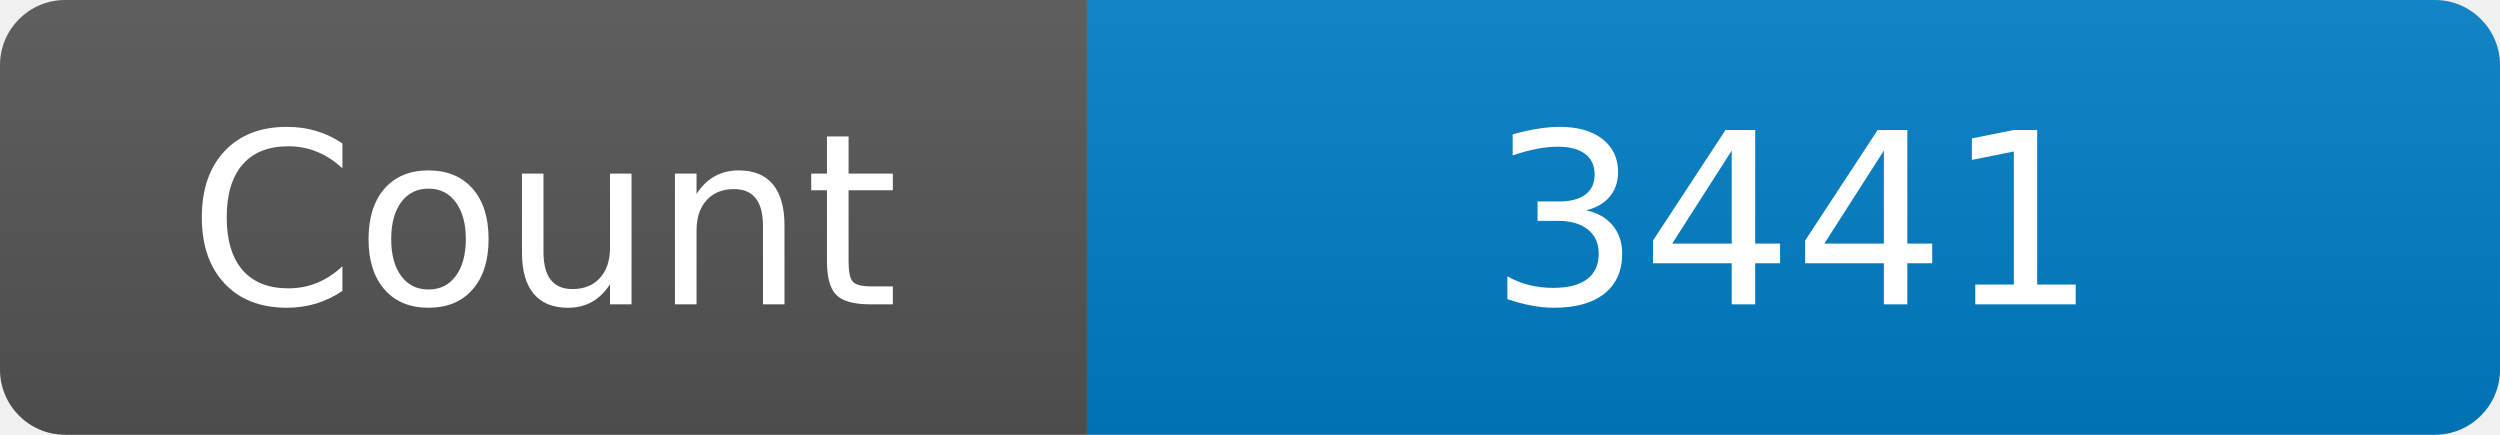
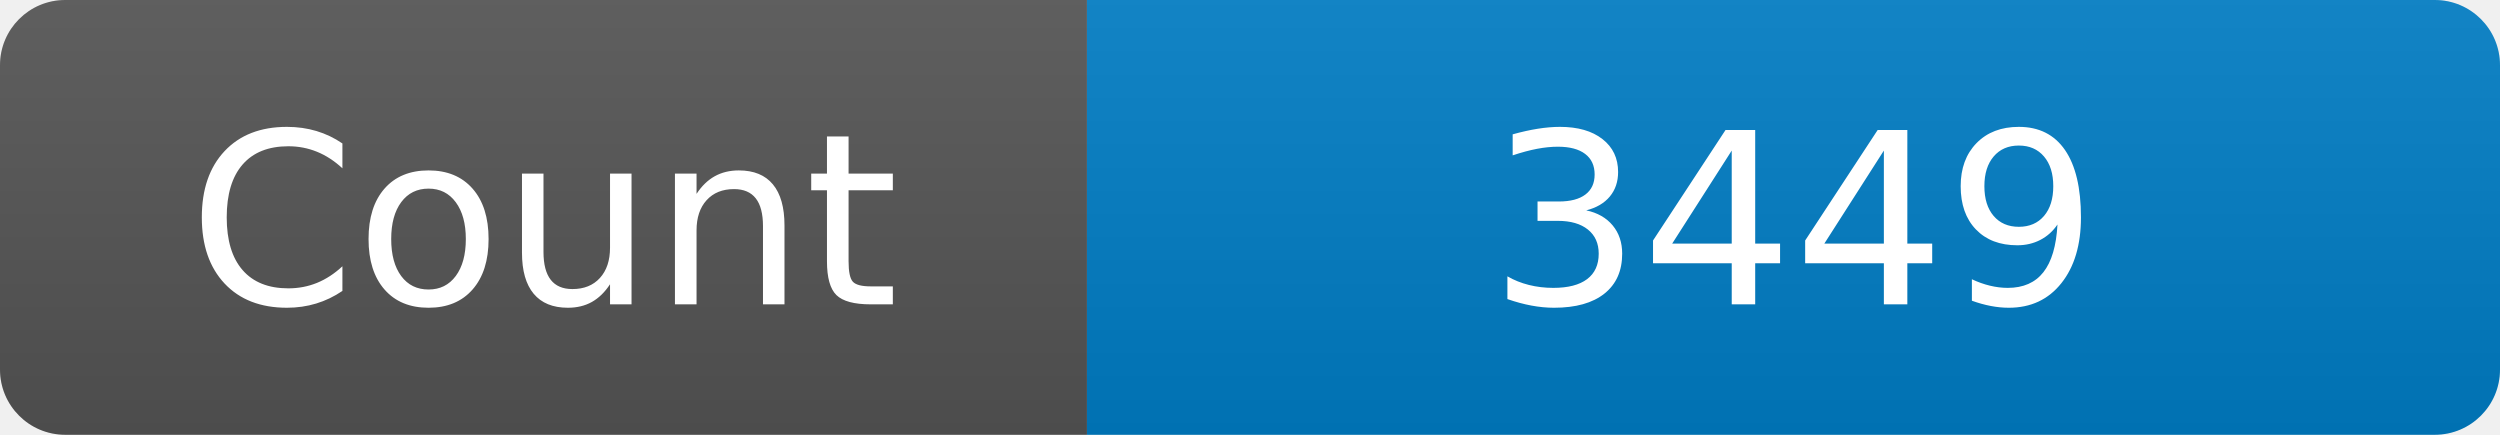
<svg xmlns="http://www.w3.org/2000/svg" width="115" height="20" role="img" aria-label="Maintained?: yes">
  <linearGradient id="s" x2="0" y2="100%">
    <stop offset="0" stop-color="#bbb" stop-opacity=".1" />
    <stop offset="1" stop-opacity=".1" />
  </linearGradient>
  <clipPath id="r">
    <rect width="115" height="20" rx="3" fill="#fff" />
  </clipPath>
  <g clip-path="url(#r)">
    <rect width="50" height="20" fill="#555" />
    <rect x="50" width="160" height="20" fill="#007ec6" />
    <rect width="115" height="20" fill="url(#s)" />
  </g>
  <g fill="#fff" text-anchor="middle" font-family="Verdana,Geneva,DejaVu Sans,sans-serif" font-size="110">
    <text x="250" y="140" transform="scale(.1)" fill="#fff">Count</text>
-     <text x="825" y="140" transform="scale(.1)" fill="#fff">3441</text>
+     <text x="825" y="140" transform="scale(.1)" fill="#fff">3449</text>
  </g>
</svg>
